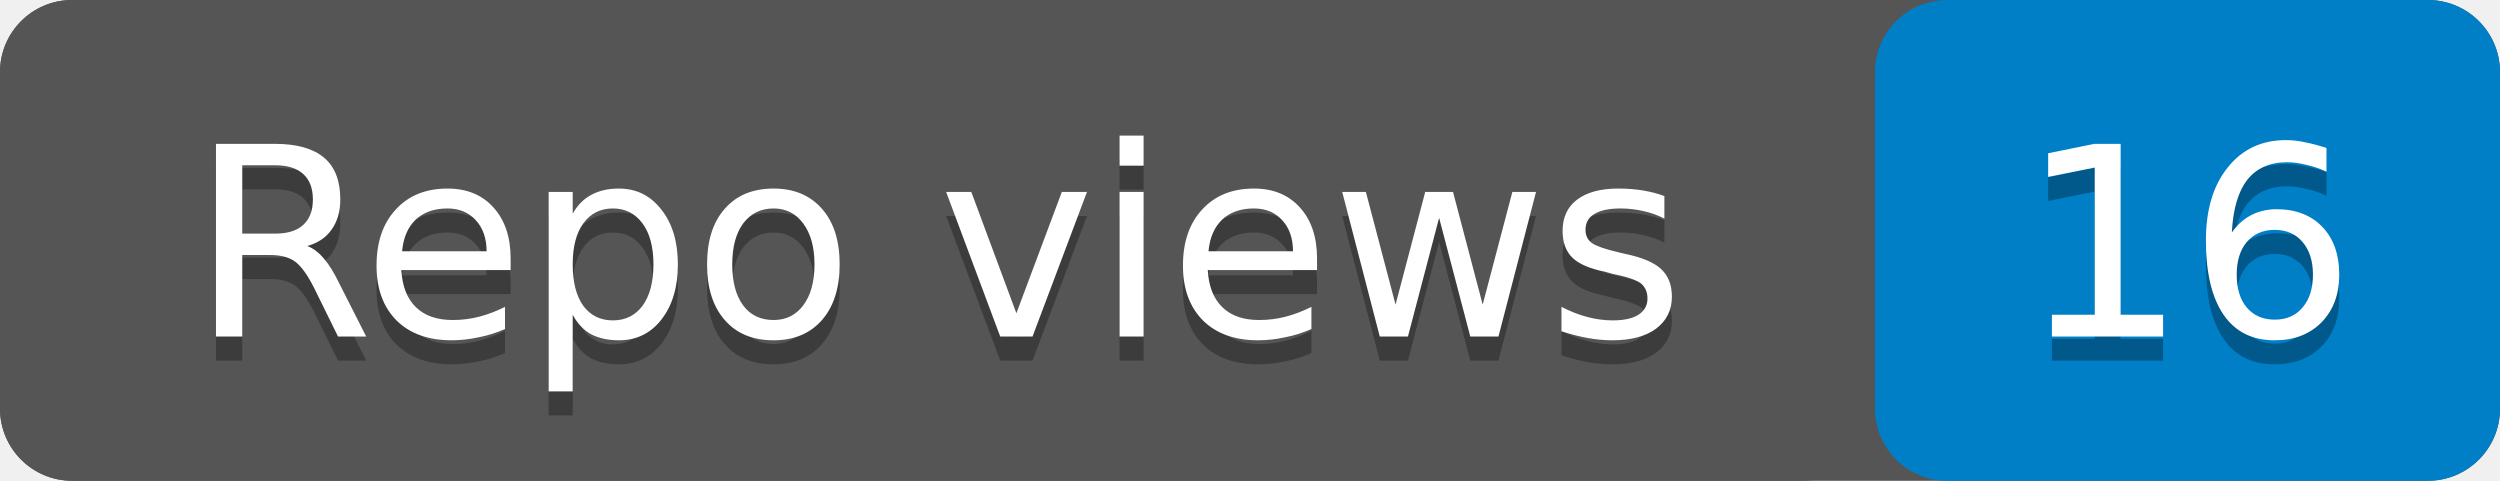
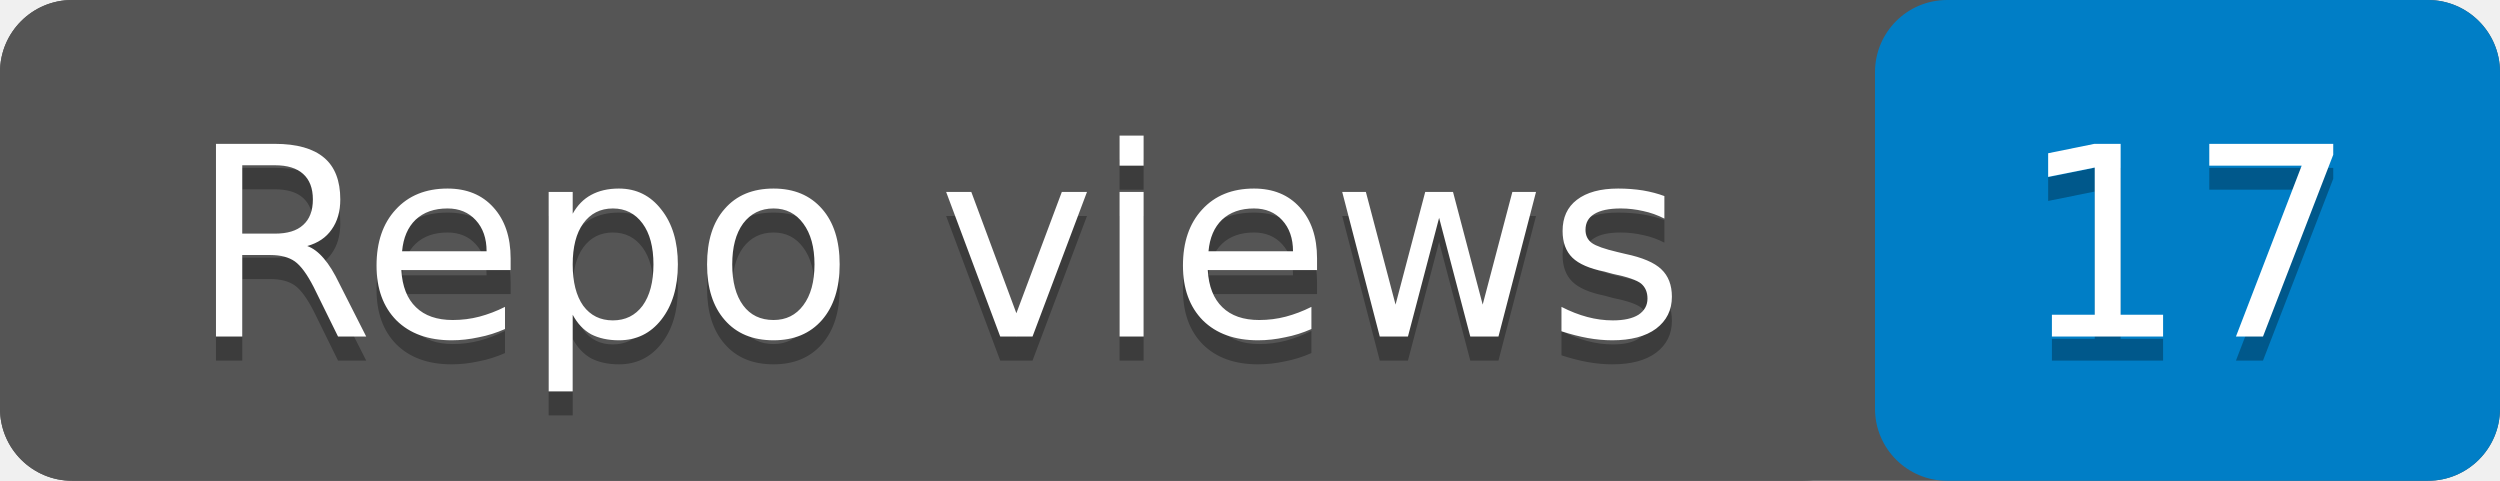
- <svg xmlns="http://www.w3.org/2000/svg" width="104" height="20" role="img" aria-label="Repo views: 16">
+ <svg xmlns="http://www.w3.org/2000/svg" width="104" height="20" role="img" aria-label="Repo views: 17">
  <rect width="104" height="20" rx="3" fill="#555" />
  <rect x="78" width="26" height="20" rx="3" fill="#007ec6" />
  <rect width="78" height="20" rx="3" fill="#555" />
  <g fill="#fff" text-anchor="middle" font-family="Verdana,Geneva,DejaVu Sans,sans-serif" font-size="11">
    <text x="39" y="15" fill="#010101" fill-opacity=".3">Repo views</text>
    <text x="39" y="14">Repo views</text>
-     <text x="91" y="15" fill="#010101" fill-opacity=".3">16</text>
-     <text x="91" y="14">16</text>
+     <text x="91" y="15" fill="#010101" fill-opacity=".3">17</text>
+     <text x="91" y="14">17</text>
  </g>
</svg>
